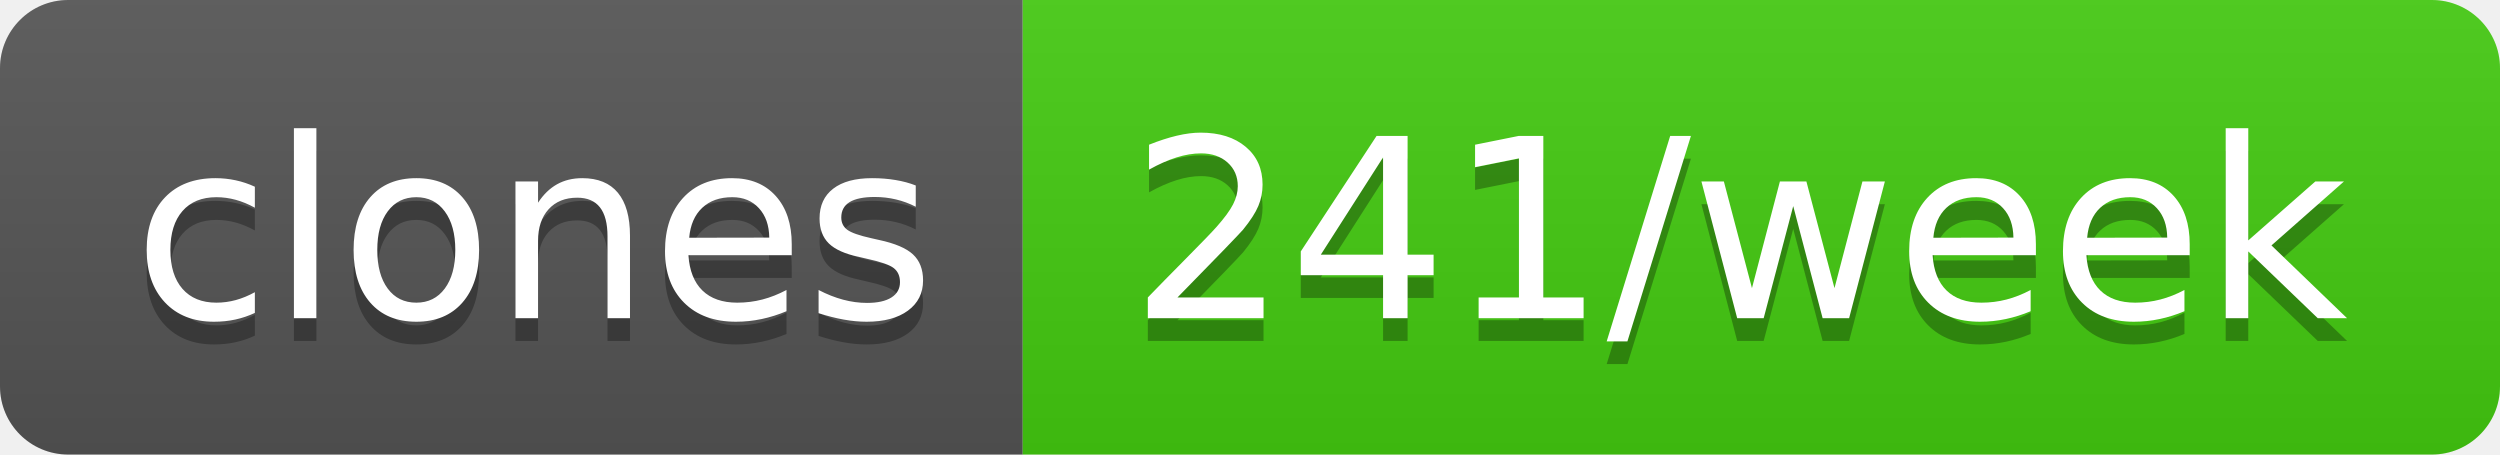
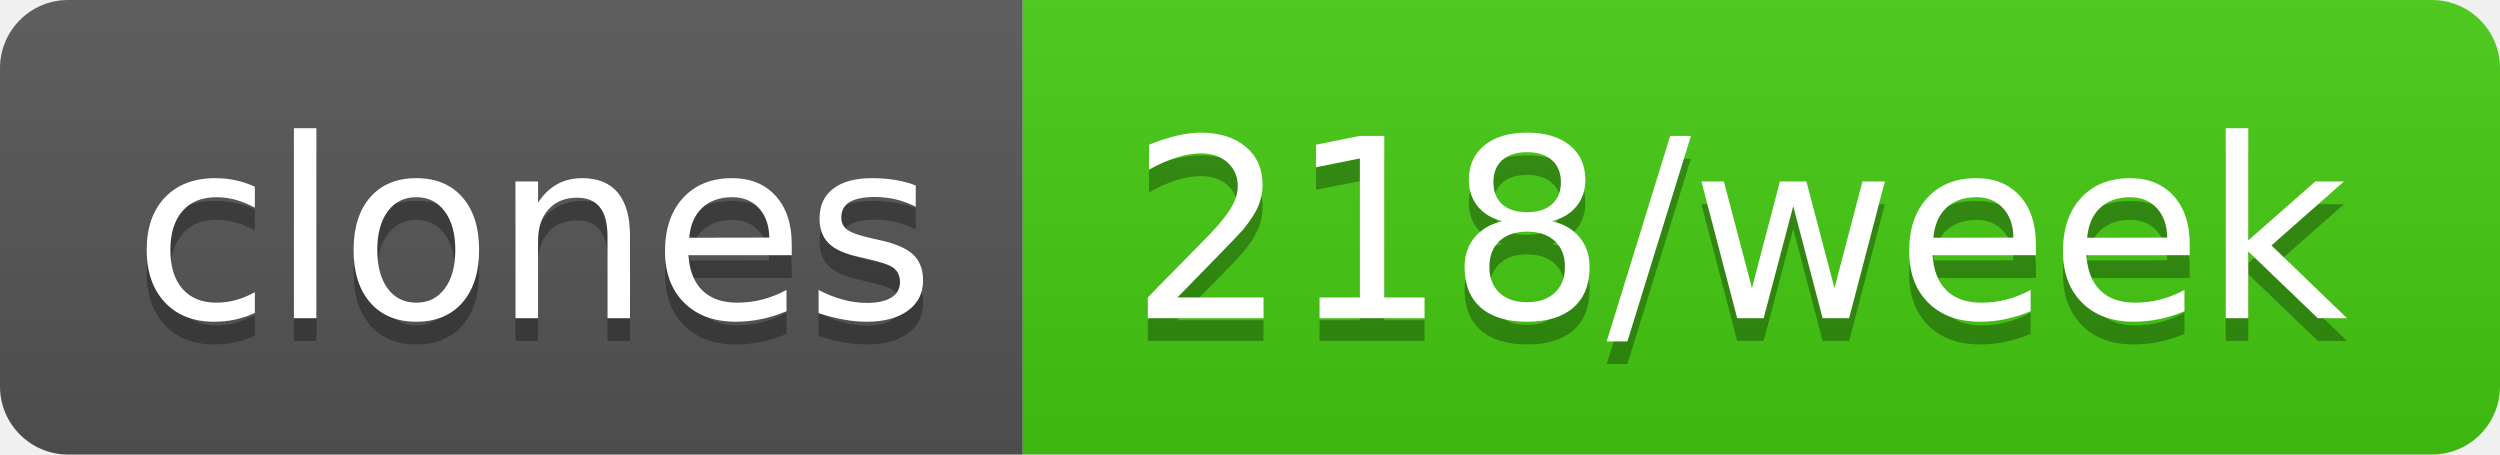
- <svg xmlns="http://www.w3.org/2000/svg" width="110" height="20" role="img" aria-label="clones: 241/week">
+ <svg xmlns="http://www.w3.org/2000/svg" width="110" height="20" role="img" aria-label="clones: 218/week">
  <linearGradient id="s" x2="0" y2="100%">
    <stop offset="0" stop-color="#bbb" stop-opacity=".1" />
    <stop offset="1" stop-opacity=".1" />
  </linearGradient>
  <clipPath id="r">
    <rect width="110" height="20" rx="3" fill="#fff" />
  </clipPath>
  <g clip-path="url(#r)">
    <rect width="45" height="20" fill="#555" />
    <rect x="45" width="65" height="20" fill="#4c1" />
    <rect width="110" height="20" fill="url(#s)" />
  </g>
  <g fill="#fff" text-anchor="middle" font-family="Verdana,Geneva,DejaVu Sans,sans-serif" text-rendering="geometricPrecision" font-size="110">
    <text aria-hidden="true" x="235" y="150" fill="#010101" fill-opacity=".3" transform="scale(.1)" textLength="350">clones</text>
    <text x="235" y="140" transform="scale(.1)" fill="#fff" textLength="350">clones</text>
-     <text aria-hidden="true" x="765" y="150" fill="#010101" fill-opacity=".3" transform="scale(.1)" textLength="550">241/week</text>
-     <text x="765" y="140" transform="scale(.1)" fill="#fff" textLength="550">241/week</text>
+     <text aria-hidden="true" x="765" y="150" fill="#010101" fill-opacity=".3" transform="scale(.1)" textLength="550">218/week</text>
+     <text x="765" y="140" transform="scale(.1)" fill="#fff" textLength="550">218/week</text>
  </g>
</svg>
